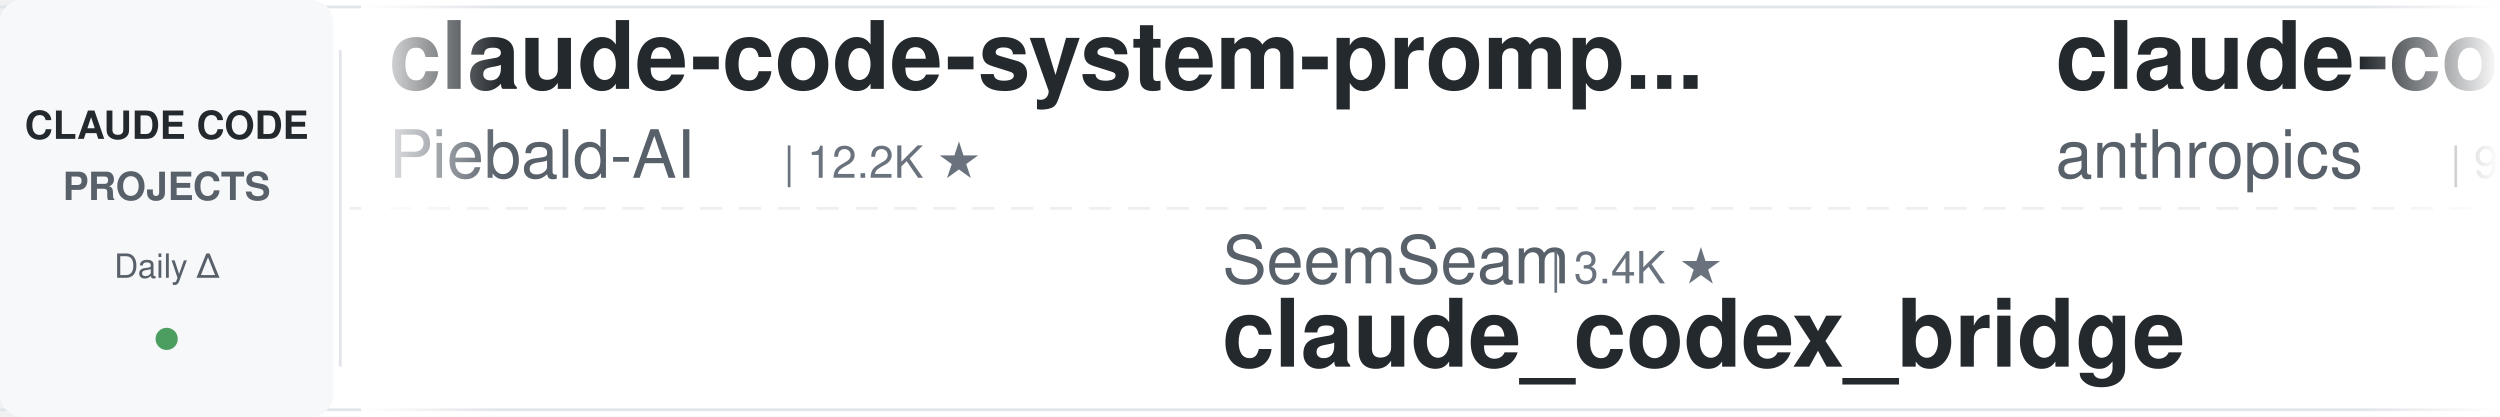
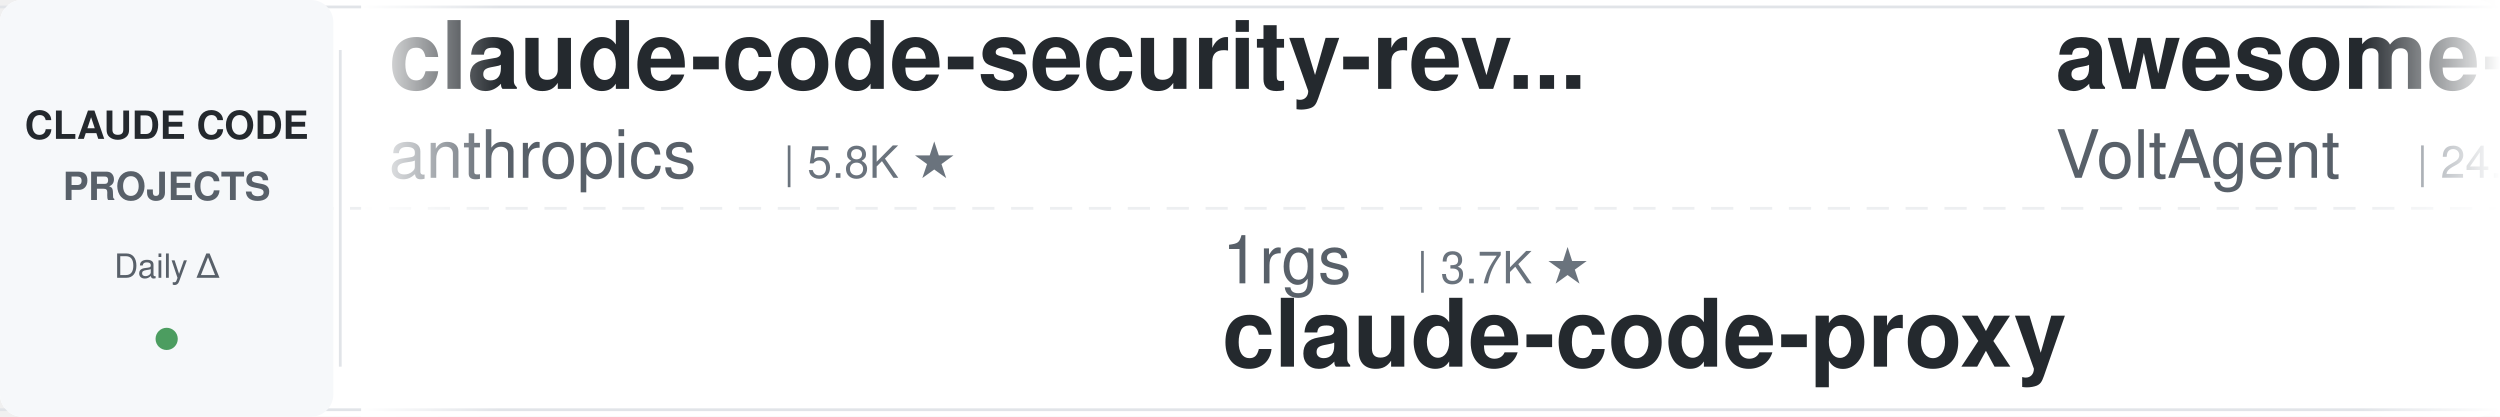
<svg xmlns="http://www.w3.org/2000/svg" width="900" height="150">
  <defs>
    <linearGradient id="leftFade" x1="0%" y1="0%" x2="100%" y2="0%">
      <stop offset="0%" style="stop-color:#ffffff;stop-opacity:1" />
      <stop offset="100%" style="stop-color:#ffffff;stop-opacity:0" />
    </linearGradient>
    <linearGradient id="rightFade" x1="0%" y1="0%" x2="100%" y2="0%">
      <stop offset="0%" style="stop-color:#ffffff;stop-opacity:0" />
      <stop offset="100%" style="stop-color:#ffffff;stop-opacity:1" />
    </linearGradient>
  </defs>
  <rect width="900" height="150" fill="#ffffff" rx="8" />
  <rect x="0" y="2" width="900" height="1" fill="#e1e4e8" />
  <rect x="0" y="147" width="900" height="1" fill="#e1e4e8" />
  <line x1="0" y1="75" x2="900" y2="75" stroke="#e1e4e8" stroke-width="1" stroke-dasharray="8 6" opacity="0.6" />
  <rect x="0" y="0" width="120" height="150" fill="#f6f8fa" rx="8" />
  <text x="60" y="50" font-family="-apple-system, BlinkMacSystemFont, 'Segoe UI', Helvetica, Arial, sans-serif" font-size="14" font-weight="600" fill="#24292e" text-anchor="middle">CLAUDE CODE</text>
  <text x="60" y="72" font-family="-apple-system, BlinkMacSystemFont, 'Segoe UI', Helvetica, Arial, sans-serif" font-size="14" font-weight="600" fill="#586069" text-anchor="middle">PROJECTS</text>
  <text x="60" y="100" font-family="-apple-system, BlinkMacSystemFont, 'Segoe UI', Helvetica, Arial, sans-serif" font-size="12" font-weight="500" fill="#586069" text-anchor="middle">Daily Δ</text>
  <circle cx="60" cy="122" r="4" fill="#22863a" opacity="0.8" />
  <rect x="122" y="18" width="1" height="114" fill="#e1e4e8" />
  <clipPath id="tickerClip">
    <rect x="130" y="0" width="770" height="150" />
  </clipPath>
  <g clip-path="url(#tickerClip)">
    <g id="tickerItems">
      <animateTransform attributeName="transform" attributeType="XML" type="translate" from="0 0" to="-3000 0" dur="54s" repeatCount="indefinite" />
      <g transform="translate(0, 0)">
-         <text x="140" y="32" font-family="-apple-system, BlinkMacSystemFont, 'Segoe UI', Helvetica, Arial, sans-serif" font-size="34" font-weight="600" fill="#24292e">claude-code-system-promp...</text>
-         <text x="140" y="64" font-family="-apple-system, BlinkMacSystemFont, 'Segoe UI', Helvetica, Arial, sans-serif" font-size="24" font-weight="400" fill="#586069">Piebald-AI</text>
-         <text x="282" y="64" font-family="-apple-system, BlinkMacSystemFont, 'Segoe UI', Helvetica, Arial, sans-serif" font-size="16" font-weight="500" fill="#6a737d">| 12.2K ★</text>
+         <text x="140" y="32" font-family="-apple-system, BlinkMacSystemFont, 'Segoe UI', Helvetica, Arial, sans-serif" font-size="34" font-weight="600" fill="#24292e">claude-code-security-rev...</text>
+         <text x="140" y="64" font-family="-apple-system, BlinkMacSystemFont, 'Segoe UI', Helvetica, Arial, sans-serif" font-size="24" font-weight="400" fill="#586069">anthropics</text>
+         <text x="282" y="64" font-family="-apple-system, BlinkMacSystemFont, 'Segoe UI', Helvetica, Arial, sans-serif" font-size="16" font-weight="500" fill="#6a737d">| 5.8K ★</text>
      </g>
      <g transform="translate(300, 0)">
-         <text x="140" y="102" font-family="-apple-system, BlinkMacSystemFont, 'Segoe UI', Helvetica, Arial, sans-serif" font-size="24" font-weight="400" fill="#586069">SeemSeam</text>
-         <text x="258" y="102" font-family="-apple-system, BlinkMacSystemFont, 'Segoe UI', Helvetica, Arial, sans-serif" font-size="16" font-weight="500" fill="#6a737d">| 3.4K ★</text>
-         <text x="140" y="132" font-family="-apple-system, BlinkMacSystemFont, 'Segoe UI', Helvetica, Arial, sans-serif" font-size="34" font-weight="600" fill="#24292e">claude_codex_bridge</text>
+         <text x="140" y="102" font-family="-apple-system, BlinkMacSystemFont, 'Segoe UI', Helvetica, Arial, sans-serif" font-size="24" font-weight="400" fill="#586069">1rgs</text>
+         <text x="210" y="102" font-family="-apple-system, BlinkMacSystemFont, 'Segoe UI', Helvetica, Arial, sans-serif" font-size="16" font-weight="500" fill="#6a737d">| 3.7K ★</text>
+         <text x="140" y="132" font-family="-apple-system, BlinkMacSystemFont, 'Segoe UI', Helvetica, Arial, sans-serif" font-size="34" font-weight="600" fill="#24292e">claude-code-proxy</text>
      </g>
      <g transform="translate(600, 0)">
-         <text x="140" y="32" font-family="-apple-system, BlinkMacSystemFont, 'Segoe UI', Helvetica, Arial, sans-serif" font-size="34" font-weight="600" fill="#24292e">claude-code-base-action</text>
-         <text x="140" y="64" font-family="-apple-system, BlinkMacSystemFont, 'Segoe UI', Helvetica, Arial, sans-serif" font-size="24" font-weight="400" fill="#586069">anthropics</text>
-         <text x="282" y="64" font-family="-apple-system, BlinkMacSystemFont, 'Segoe UI', Helvetica, Arial, sans-serif" font-size="16" font-weight="500" fill="#6a737d">| 936 ★</text>
+         <text x="140" y="32" font-family="-apple-system, BlinkMacSystemFont, 'Segoe UI', Helvetica, Arial, sans-serif" font-size="34" font-weight="600" fill="#24292e">awesome-claude-code-suba...</text>
+         <text x="140" y="64" font-family="-apple-system, BlinkMacSystemFont, 'Segoe UI', Helvetica, Arial, sans-serif" font-size="24" font-weight="400" fill="#586069">VoltAgent</text>
+         <text x="270" y="64" font-family="-apple-system, BlinkMacSystemFont, 'Segoe UI', Helvetica, Arial, sans-serif" font-size="16" font-weight="500" fill="#6a737d">| 24.0K ★</text>
      </g>
      <g transform="translate(900, 0)">
-         <text x="140" y="102" font-family="-apple-system, BlinkMacSystemFont, 'Segoe UI', Helvetica, Arial, sans-serif" font-size="24" font-weight="400" fill="#586069">ykdojo</text>
-         <text x="234" y="102" font-family="-apple-system, BlinkMacSystemFont, 'Segoe UI', Helvetica, Arial, sans-serif" font-size="16" font-weight="500" fill="#6a737d">| 9.5K ★</text>
-         <text x="140" y="132" font-family="-apple-system, BlinkMacSystemFont, 'Segoe UI', Helvetica, Arial, sans-serif" font-size="34" font-weight="600" fill="#24292e">claude-code-tips</text>
+         <text x="140" y="102" font-family="-apple-system, BlinkMacSystemFont, 'Segoe UI', Helvetica, Arial, sans-serif" font-size="24" font-weight="400" fill="#586069">lintsinghua</text>
+         <text x="294" y="102" font-family="-apple-system, BlinkMacSystemFont, 'Segoe UI', Helvetica, Arial, sans-serif" font-size="16" font-weight="500" fill="#6a737d">| 4.1K ★</text>
+         <text x="140" y="132" font-family="-apple-system, BlinkMacSystemFont, 'Segoe UI', Helvetica, Arial, sans-serif" font-size="34" font-weight="600" fill="#24292e">claude-code-book</text>
      </g>
      <g transform="translate(1200, 0)">
        <text x="140" y="32" font-family="-apple-system, BlinkMacSystemFont, 'Segoe UI', Helvetica, Arial, sans-serif" font-size="34" font-weight="600" fill="#24292e">claude-howto</text>
        <text x="140" y="64" font-family="-apple-system, BlinkMacSystemFont, 'Segoe UI', Helvetica, Arial, sans-serif" font-size="24" font-weight="400" fill="#586069">luongnv89</text>
-         <text x="270" y="64" font-family="-apple-system, BlinkMacSystemFont, 'Segoe UI', Helvetica, Arial, sans-serif" font-size="16" font-weight="500" fill="#6a737d">| 40.8K ★</text>
+         <text x="270" y="64" font-family="-apple-system, BlinkMacSystemFont, 'Segoe UI', Helvetica, Arial, sans-serif" font-size="16" font-weight="500" fill="#6a737d">| 40.9K ★</text>
      </g>
      <g transform="translate(1500, 0)">
-         <text x="140" y="102" font-family="-apple-system, BlinkMacSystemFont, 'Segoe UI', Helvetica, Arial, sans-serif" font-size="24" font-weight="400" fill="#586069">Yuyz0112</text>
-         <text x="258" y="102" font-family="-apple-system, BlinkMacSystemFont, 'Segoe UI', Helvetica, Arial, sans-serif" font-size="16" font-weight="500" fill="#6a737d">| 2.4K ★</text>
-         <text x="140" y="132" font-family="-apple-system, BlinkMacSystemFont, 'Segoe UI', Helvetica, Arial, sans-serif" font-size="34" font-weight="600" fill="#24292e">claude-code-reverse</text>
+         <text x="140" y="102" font-family="-apple-system, BlinkMacSystemFont, 'Segoe UI', Helvetica, Arial, sans-serif" font-size="24" font-weight="400" fill="#586069">AprilNEA</text>
+         <text x="258" y="102" font-family="-apple-system, BlinkMacSystemFont, 'Segoe UI', Helvetica, Arial, sans-serif" font-size="16" font-weight="500" fill="#6a737d">| 394 ★</text>
+         <text x="140" y="132" font-family="-apple-system, BlinkMacSystemFont, 'Segoe UI', Helvetica, Arial, sans-serif" font-size="34" font-weight="600" fill="#24292e">claude-code-source</text>
      </g>
      <g transform="translate(1800, 0)">
-         <text x="140" y="32" font-family="-apple-system, BlinkMacSystemFont, 'Segoe UI', Helvetica, Arial, sans-serif" font-size="34" font-weight="600" fill="#24292e">skills</text>
-         <text x="140" y="64" font-family="-apple-system, BlinkMacSystemFont, 'Segoe UI', Helvetica, Arial, sans-serif" font-size="24" font-weight="400" fill="#586069">anthropics</text>
-         <text x="282" y="64" font-family="-apple-system, BlinkMacSystemFont, 'Segoe UI', Helvetica, Arial, sans-serif" font-size="16" font-weight="500" fill="#6a737d">| 166.4K ★</text>
+         <text x="140" y="32" font-family="-apple-system, BlinkMacSystemFont, 'Segoe UI', Helvetica, Arial, sans-serif" font-size="34" font-weight="600" fill="#24292e">claude-code-video-toolki...</text>
+         <text x="140" y="64" font-family="-apple-system, BlinkMacSystemFont, 'Segoe UI', Helvetica, Arial, sans-serif" font-size="24" font-weight="400" fill="#586069">digitalsamba</text>
+         <text x="306" y="64" font-family="-apple-system, BlinkMacSystemFont, 'Segoe UI', Helvetica, Arial, sans-serif" font-size="16" font-weight="500" fill="#6a737d">| 1.9K ★</text>
      </g>
      <g transform="translate(2100, 0)">
-         <text x="140" y="102" font-family="-apple-system, BlinkMacSystemFont, 'Segoe UI', Helvetica, Arial, sans-serif" font-size="24" font-weight="400" fill="#586069">Windy3f3f3f3f</text>
-         <text x="318" y="102" font-family="-apple-system, BlinkMacSystemFont, 'Segoe UI', Helvetica, Arial, sans-serif" font-size="16" font-weight="500" fill="#6a737d">| 2.5K ★</text>
-         <text x="140" y="132" font-family="-apple-system, BlinkMacSystemFont, 'Segoe UI', Helvetica, Arial, sans-serif" font-size="34" font-weight="600" fill="#24292e">claude-code-from-scratch</text>
+         <text x="140" y="102" font-family="-apple-system, BlinkMacSystemFont, 'Segoe UI', Helvetica, Arial, sans-serif" font-size="24" font-weight="400" fill="#586069">rohitg00</text>
+         <text x="258" y="102" font-family="-apple-system, BlinkMacSystemFont, 'Segoe UI', Helvetica, Arial, sans-serif" font-size="16" font-weight="500" fill="#6a737d">| 2.4K ★</text>
+         <text x="140" y="132" font-family="-apple-system, BlinkMacSystemFont, 'Segoe UI', Helvetica, Arial, sans-serif" font-size="34" font-weight="600" fill="#24292e">awesome-claude-code-tool...</text>
      </g>
      <g transform="translate(2400, 0)">
-         <text x="140" y="32" font-family="-apple-system, BlinkMacSystemFont, 'Segoe UI', Helvetica, Arial, sans-serif" font-size="34" font-weight="600" fill="#24292e">claude-code-local</text>
-         <text x="140" y="64" font-family="-apple-system, BlinkMacSystemFont, 'Segoe UI', Helvetica, Arial, sans-serif" font-size="24" font-weight="400" fill="#586069">nicedreamzapp</text>
-         <text x="318" y="64" font-family="-apple-system, BlinkMacSystemFont, 'Segoe UI', Helvetica, Arial, sans-serif" font-size="16" font-weight="500" fill="#6a737d">| 3.1K ★</text>
+         <text x="140" y="32" font-family="-apple-system, BlinkMacSystemFont, 'Segoe UI', Helvetica, Arial, sans-serif" font-size="34" font-weight="600" fill="#24292e">oh-my-claudecode</text>
+         <text x="140" y="64" font-family="-apple-system, BlinkMacSystemFont, 'Segoe UI', Helvetica, Arial, sans-serif" font-size="24" font-weight="400" fill="#586069">Yeachan-Heo</text>
+         <text x="294" y="64" font-family="-apple-system, BlinkMacSystemFont, 'Segoe UI', Helvetica, Arial, sans-serif" font-size="16" font-weight="500" fill="#6a737d">| 38.3K ★</text>
      </g>
      <g transform="translate(2700, 0)">
-         <text x="140" y="102" font-family="-apple-system, BlinkMacSystemFont, 'Segoe UI', Helvetica, Arial, sans-serif" font-size="24" font-weight="400" fill="#586069">RichardAtCT</text>
-         <text x="294" y="102" font-family="-apple-system, BlinkMacSystemFont, 'Segoe UI', Helvetica, Arial, sans-serif" font-size="16" font-weight="500" fill="#6a737d">| 2.7K ★</text>
-         <text x="140" y="132" font-family="-apple-system, BlinkMacSystemFont, 'Segoe UI', Helvetica, Arial, sans-serif" font-size="34" font-weight="600" fill="#24292e">claude-code-telegram</text>
+         <text x="140" y="102" font-family="-apple-system, BlinkMacSystemFont, 'Segoe UI', Helvetica, Arial, sans-serif" font-size="24" font-weight="400" fill="#586069">feiskyer</text>
+         <text x="258" y="102" font-family="-apple-system, BlinkMacSystemFont, 'Segoe UI', Helvetica, Arial, sans-serif" font-size="16" font-weight="500" fill="#6a737d">| 1.6K ★</text>
+         <text x="140" y="132" font-family="-apple-system, BlinkMacSystemFont, 'Segoe UI', Helvetica, Arial, sans-serif" font-size="34" font-weight="600" fill="#24292e">claude-code-settings</text>
      </g>
      <g transform="translate(3000, 0)">
-         <text x="140" y="32" font-family="-apple-system, BlinkMacSystemFont, 'Segoe UI', Helvetica, Arial, sans-serif" font-size="34" font-weight="600" fill="#24292e">claude-code-system-promp...</text>
-         <text x="140" y="64" font-family="-apple-system, BlinkMacSystemFont, 'Segoe UI', Helvetica, Arial, sans-serif" font-size="24" font-weight="400" fill="#586069">Piebald-AI</text>
-         <text x="282" y="64" font-family="-apple-system, BlinkMacSystemFont, 'Segoe UI', Helvetica, Arial, sans-serif" font-size="16" font-weight="500" fill="#6a737d">| 12.2K ★</text>
+         <text x="140" y="32" font-family="-apple-system, BlinkMacSystemFont, 'Segoe UI', Helvetica, Arial, sans-serif" font-size="34" font-weight="600" fill="#24292e">claude-code-security-rev...</text>
+         <text x="140" y="64" font-family="-apple-system, BlinkMacSystemFont, 'Segoe UI', Helvetica, Arial, sans-serif" font-size="24" font-weight="400" fill="#586069">anthropics</text>
+         <text x="282" y="64" font-family="-apple-system, BlinkMacSystemFont, 'Segoe UI', Helvetica, Arial, sans-serif" font-size="16" font-weight="500" fill="#6a737d">| 5.8K ★</text>
      </g>
      <g transform="translate(3300, 0)">
-         <text x="140" y="102" font-family="-apple-system, BlinkMacSystemFont, 'Segoe UI', Helvetica, Arial, sans-serif" font-size="24" font-weight="400" fill="#586069">SeemSeam</text>
-         <text x="258" y="102" font-family="-apple-system, BlinkMacSystemFont, 'Segoe UI', Helvetica, Arial, sans-serif" font-size="16" font-weight="500" fill="#6a737d">| 3.4K ★</text>
-         <text x="140" y="132" font-family="-apple-system, BlinkMacSystemFont, 'Segoe UI', Helvetica, Arial, sans-serif" font-size="34" font-weight="600" fill="#24292e">claude_codex_bridge</text>
+         <text x="140" y="102" font-family="-apple-system, BlinkMacSystemFont, 'Segoe UI', Helvetica, Arial, sans-serif" font-size="24" font-weight="400" fill="#586069">1rgs</text>
+         <text x="210" y="102" font-family="-apple-system, BlinkMacSystemFont, 'Segoe UI', Helvetica, Arial, sans-serif" font-size="16" font-weight="500" fill="#6a737d">| 3.7K ★</text>
+         <text x="140" y="132" font-family="-apple-system, BlinkMacSystemFont, 'Segoe UI', Helvetica, Arial, sans-serif" font-size="34" font-weight="600" fill="#24292e">claude-code-proxy</text>
      </g>
      <g transform="translate(3600, 0)">
-         <text x="140" y="32" font-family="-apple-system, BlinkMacSystemFont, 'Segoe UI', Helvetica, Arial, sans-serif" font-size="34" font-weight="600" fill="#24292e">claude-code-base-action</text>
-         <text x="140" y="64" font-family="-apple-system, BlinkMacSystemFont, 'Segoe UI', Helvetica, Arial, sans-serif" font-size="24" font-weight="400" fill="#586069">anthropics</text>
-         <text x="282" y="64" font-family="-apple-system, BlinkMacSystemFont, 'Segoe UI', Helvetica, Arial, sans-serif" font-size="16" font-weight="500" fill="#6a737d">| 936 ★</text>
+         <text x="140" y="32" font-family="-apple-system, BlinkMacSystemFont, 'Segoe UI', Helvetica, Arial, sans-serif" font-size="34" font-weight="600" fill="#24292e">awesome-claude-code-suba...</text>
+         <text x="140" y="64" font-family="-apple-system, BlinkMacSystemFont, 'Segoe UI', Helvetica, Arial, sans-serif" font-size="24" font-weight="400" fill="#586069">VoltAgent</text>
+         <text x="270" y="64" font-family="-apple-system, BlinkMacSystemFont, 'Segoe UI', Helvetica, Arial, sans-serif" font-size="16" font-weight="500" fill="#6a737d">| 24.0K ★</text>
      </g>
      <g transform="translate(3900, 0)">
-         <text x="140" y="102" font-family="-apple-system, BlinkMacSystemFont, 'Segoe UI', Helvetica, Arial, sans-serif" font-size="24" font-weight="400" fill="#586069">ykdojo</text>
-         <text x="234" y="102" font-family="-apple-system, BlinkMacSystemFont, 'Segoe UI', Helvetica, Arial, sans-serif" font-size="16" font-weight="500" fill="#6a737d">| 9.5K ★</text>
-         <text x="140" y="132" font-family="-apple-system, BlinkMacSystemFont, 'Segoe UI', Helvetica, Arial, sans-serif" font-size="34" font-weight="600" fill="#24292e">claude-code-tips</text>
+         <text x="140" y="102" font-family="-apple-system, BlinkMacSystemFont, 'Segoe UI', Helvetica, Arial, sans-serif" font-size="24" font-weight="400" fill="#586069">lintsinghua</text>
+         <text x="294" y="102" font-family="-apple-system, BlinkMacSystemFont, 'Segoe UI', Helvetica, Arial, sans-serif" font-size="16" font-weight="500" fill="#6a737d">| 4.1K ★</text>
+         <text x="140" y="132" font-family="-apple-system, BlinkMacSystemFont, 'Segoe UI', Helvetica, Arial, sans-serif" font-size="34" font-weight="600" fill="#24292e">claude-code-book</text>
      </g>
    </g>
  </g>
  <rect x="130" y="0" width="50" height="150" fill="url(#leftFade)" />
  <rect x="850" y="0" width="50" height="150" fill="url(#rightFade)" />
</svg>
